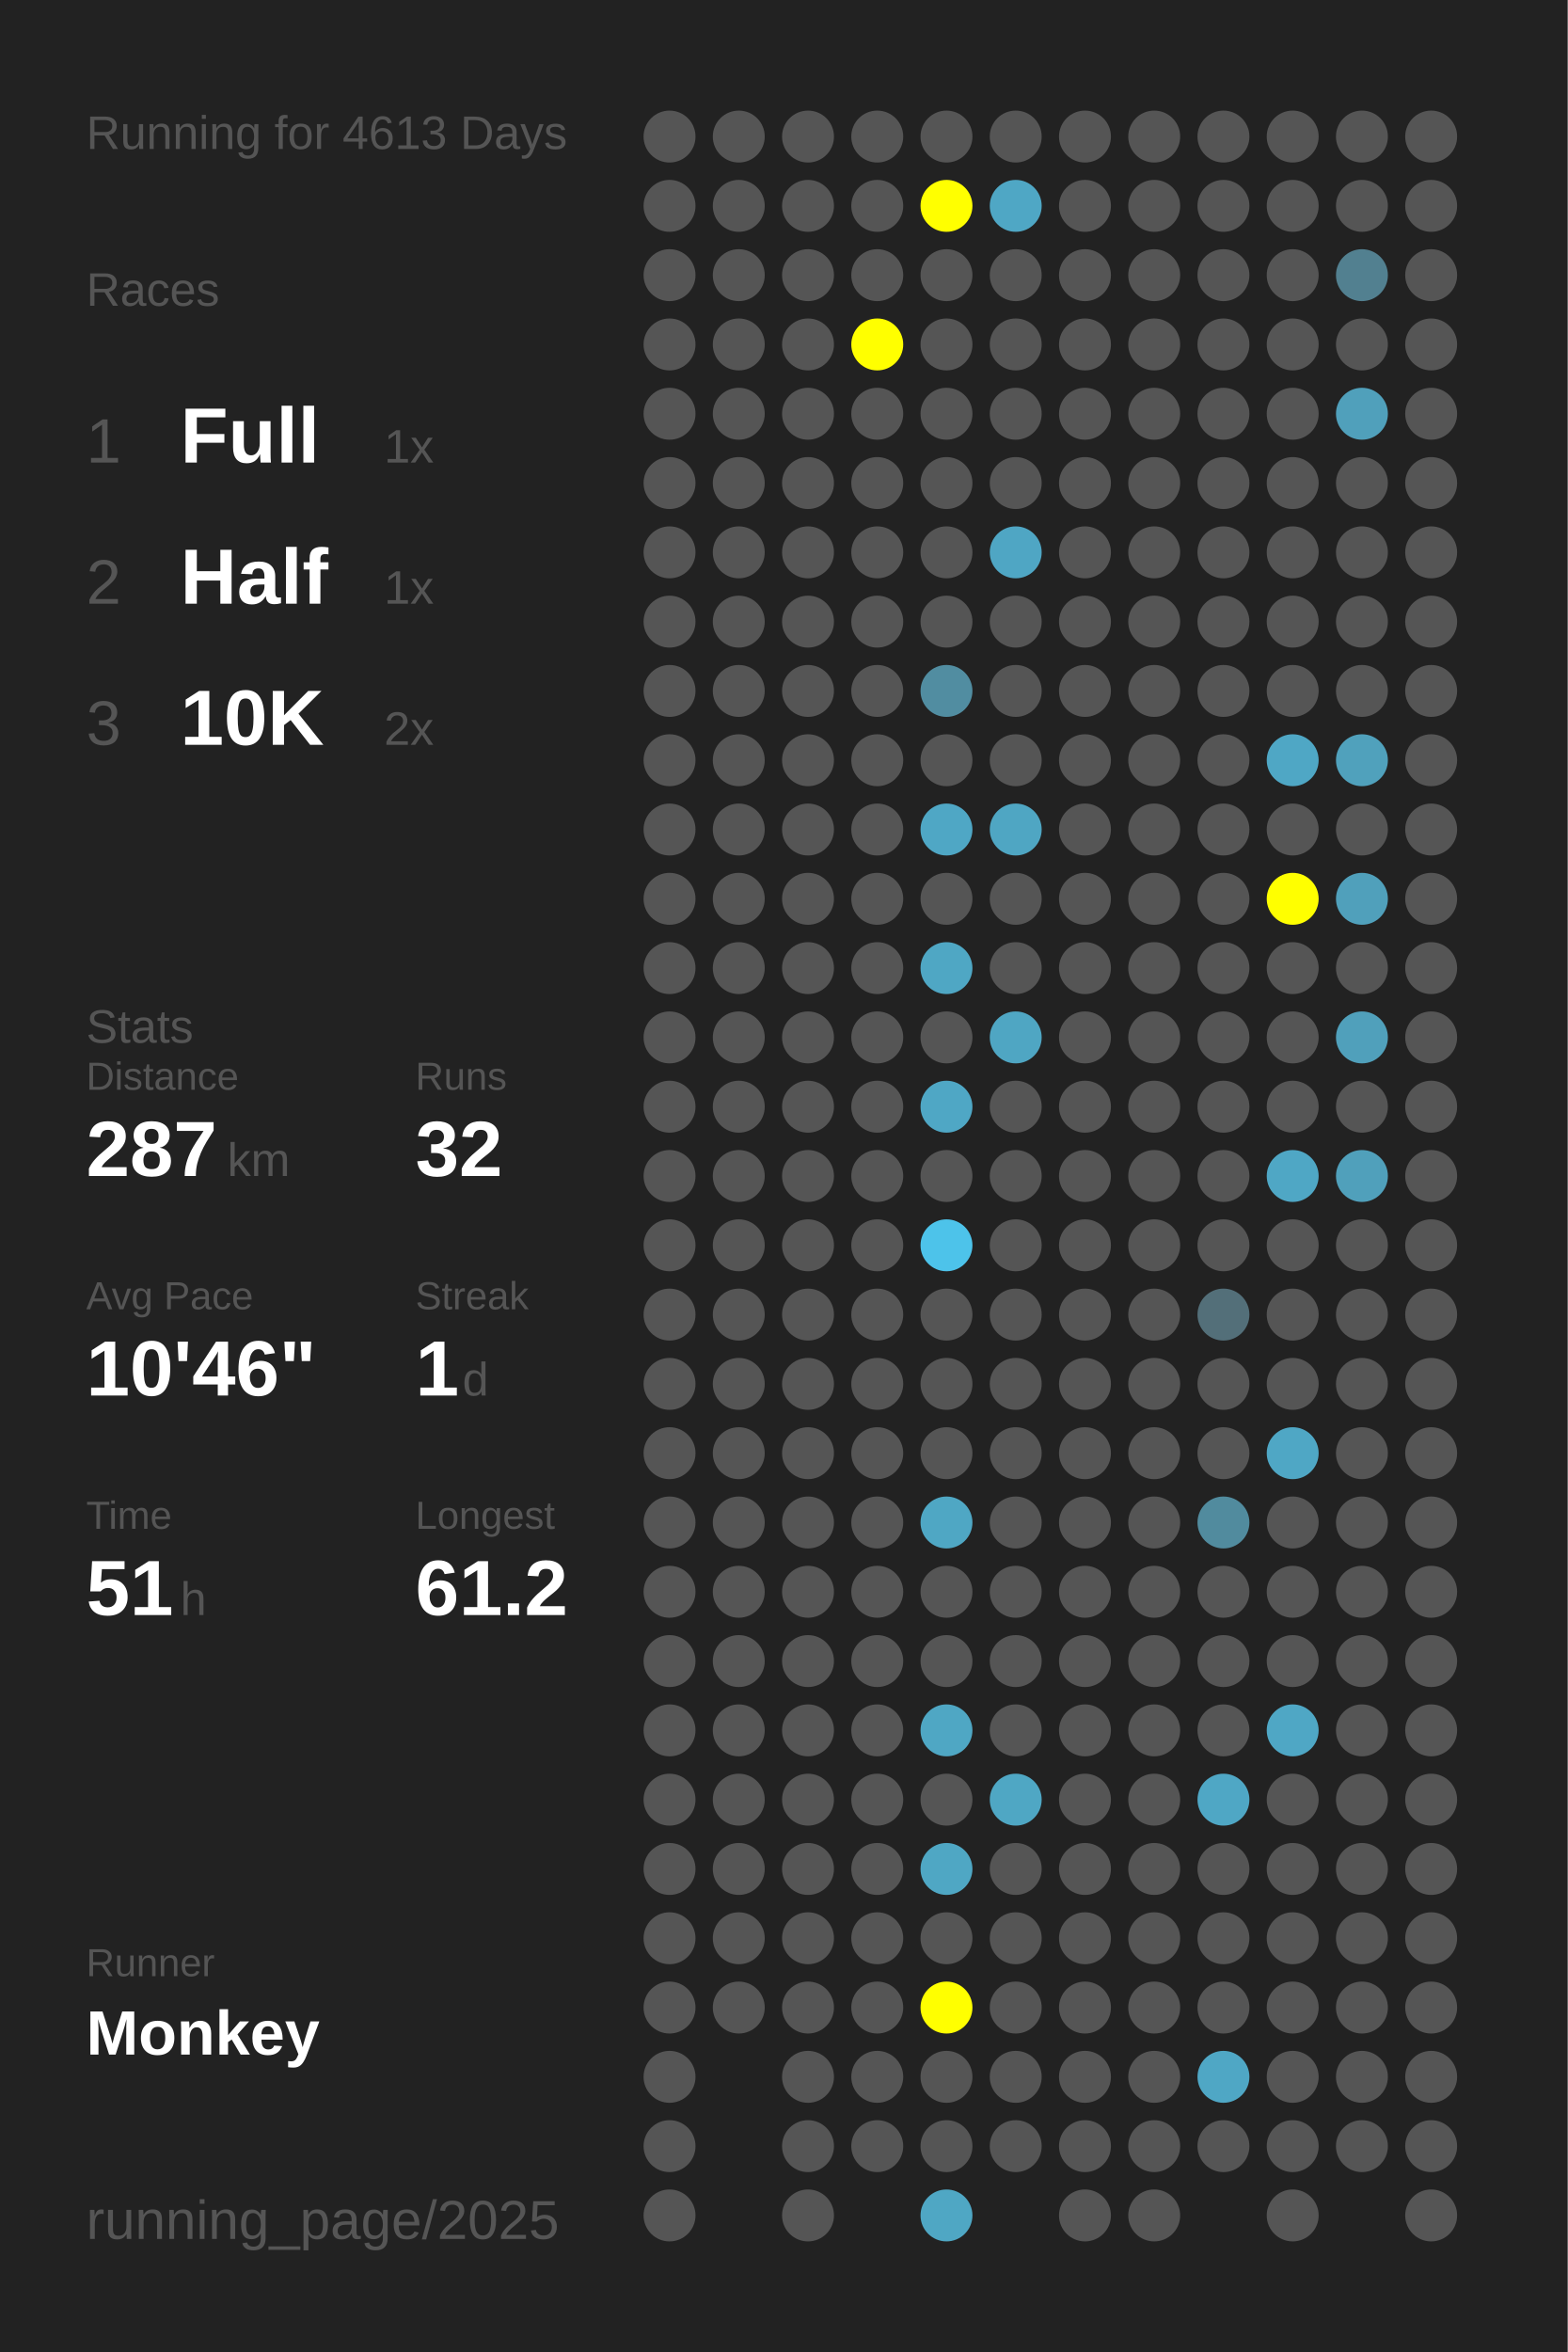
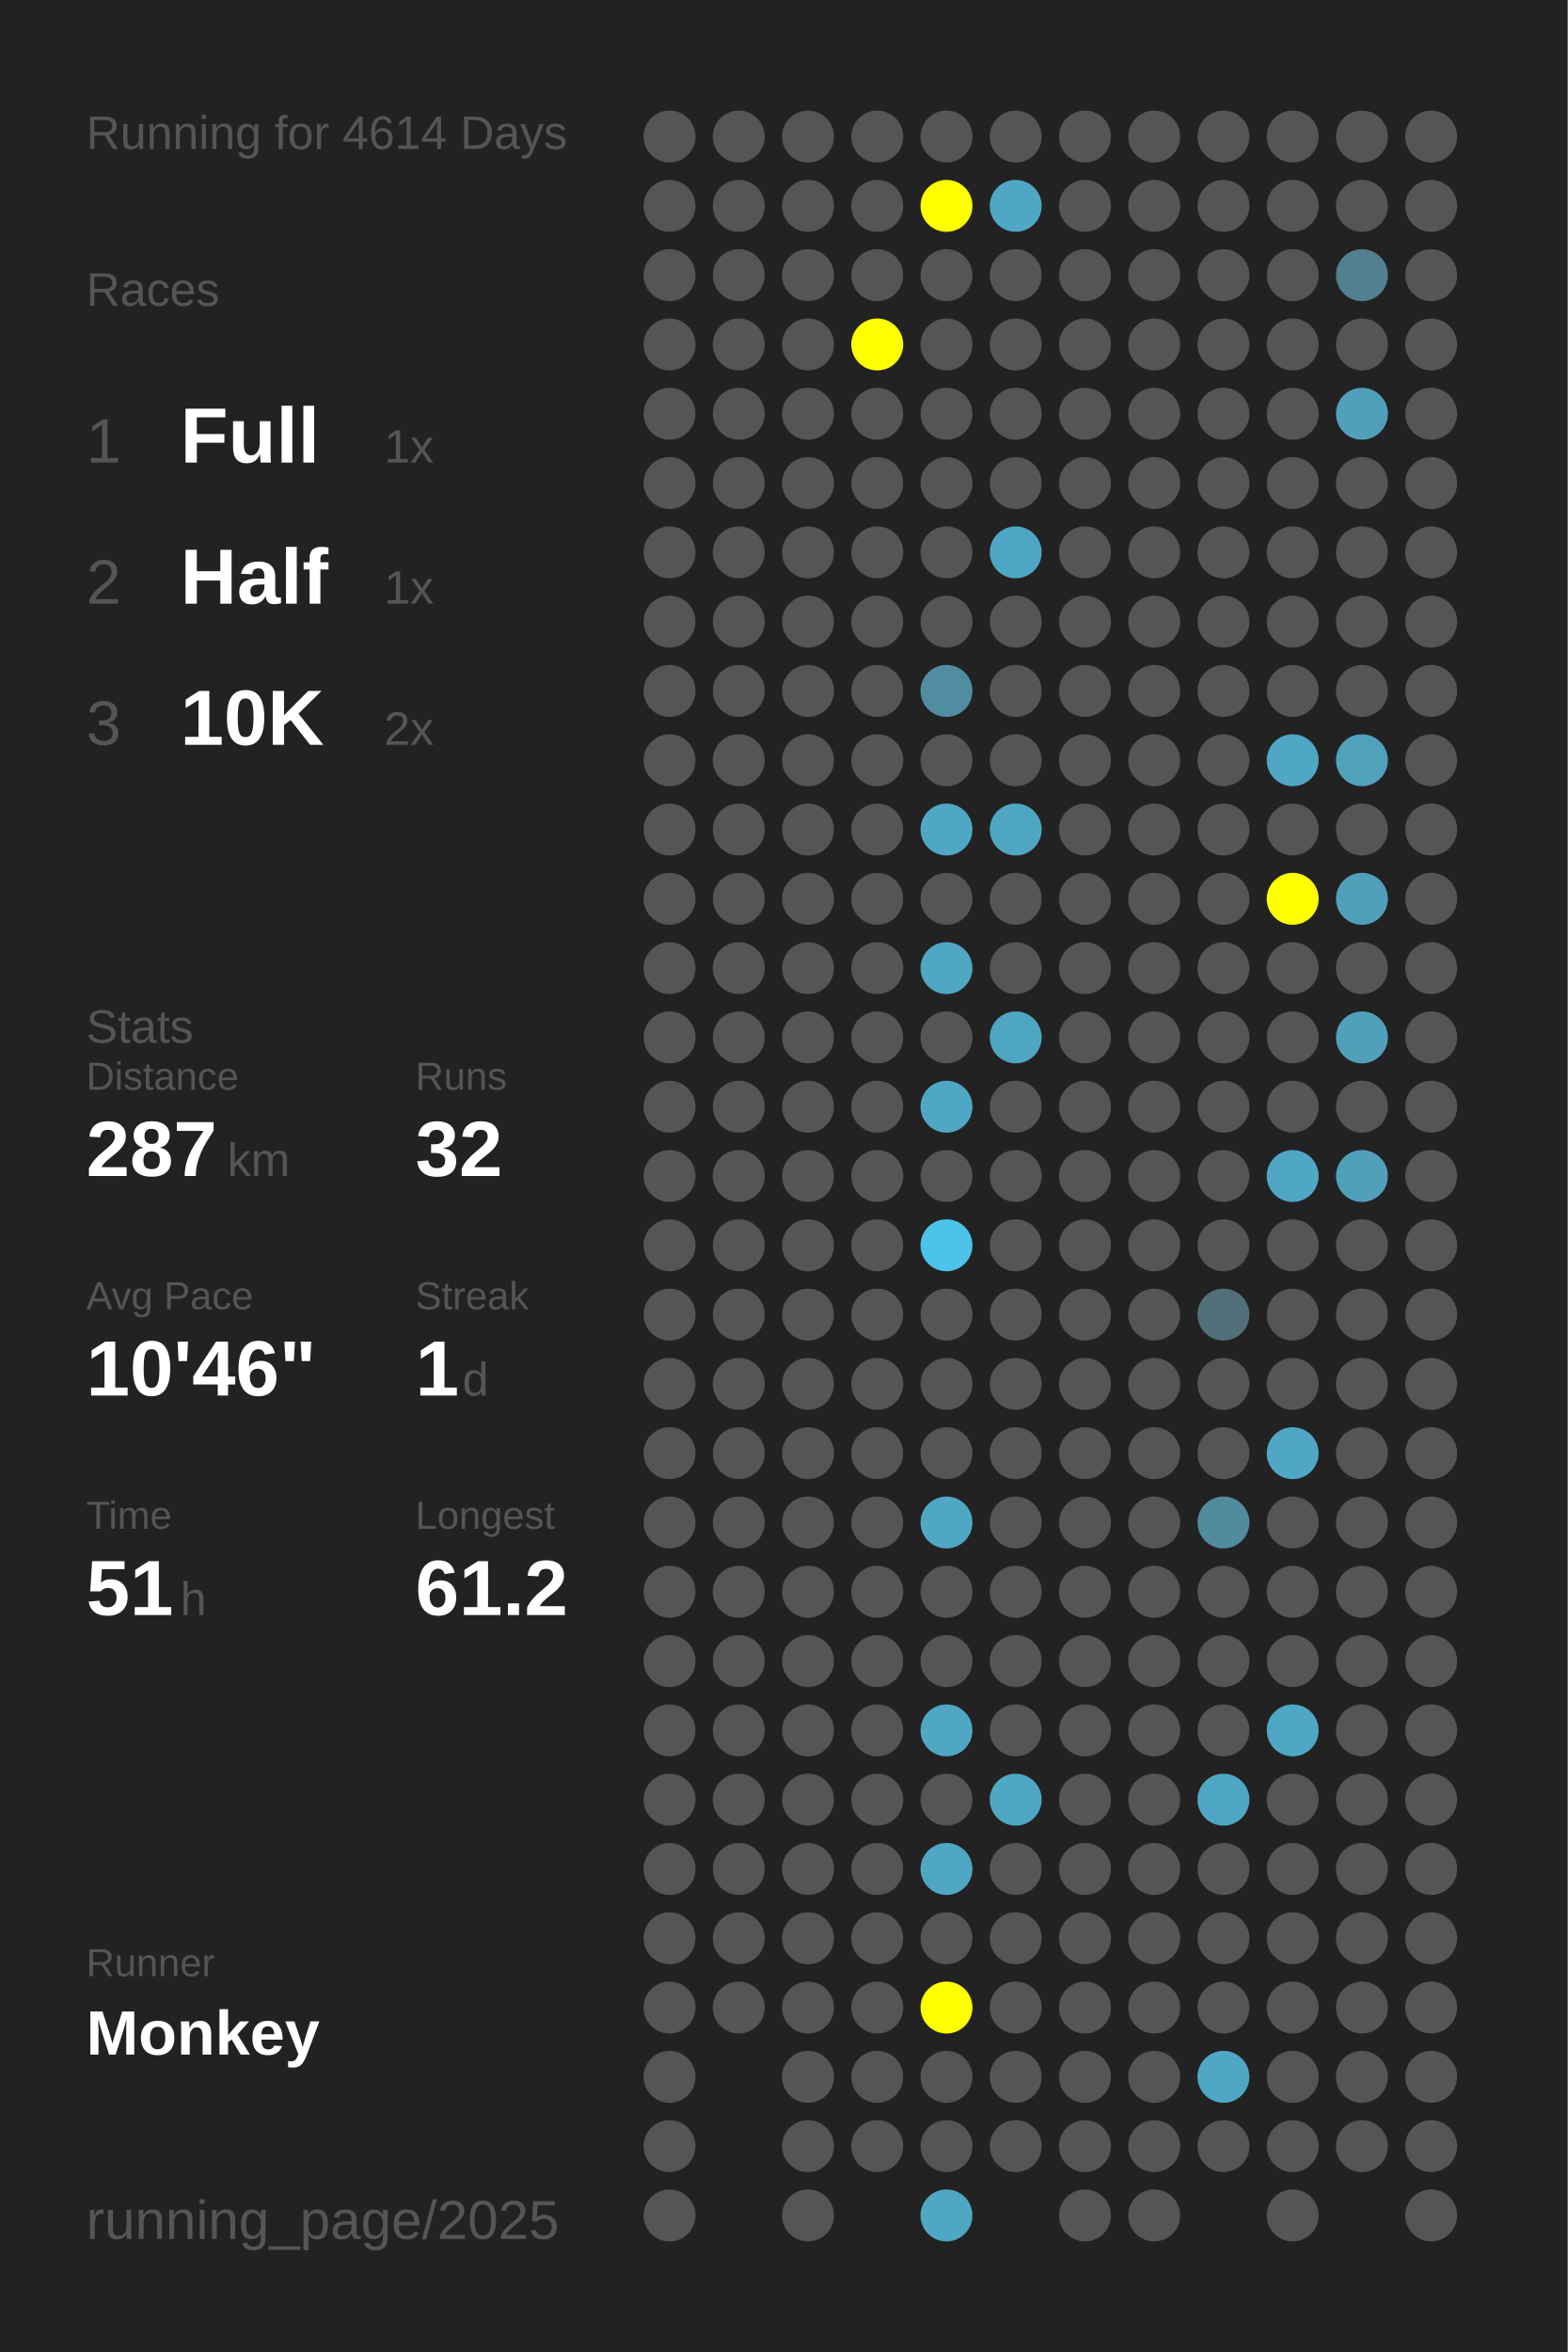
<svg xmlns="http://www.w3.org/2000/svg" baseProfile="full" height="300mm" version="1.1" viewBox="0,0,200,300" width="200mm">
  <defs />
  <rect fill="#222222" height="300" width="200" x="0" y="0" />
-   <text fill="#555555" style="font-size:6px; font-family:Arial;" x="11" y="19">Running for 4613 Days</text>
+   <text fill="#555555" style="font-size:6px; font-family:Arial;" x="11" y="19">Running for 4614 Days</text>
  <text fill="#555555" style="font-size:6px; font-family:Arial;" x="11" y="39">Races</text>
  <text fill="#555555" style="font-size:8px; font-family:Arial;" x="11" y="59">1</text>
  <text fill="#FFFFFF" style="font-size:10px; font-family:Arial; font-weight:bold;" x="23" y="59">Full</text>
  <text fill="#555555" style="font-size:6px; font-family:Arial;" x="49" y="59">1x</text>
  <text fill="#555555" style="font-size:8px; font-family:Arial;" x="11" y="77">2</text>
  <text fill="#FFFFFF" style="font-size:10px; font-family:Arial; font-weight:bold;" x="23" y="77">Half</text>
  <text fill="#555555" style="font-size:6px; font-family:Arial;" x="49" y="77">1x</text>
  <text fill="#555555" style="font-size:8px; font-family:Arial;" x="11" y="95">3</text>
  <text fill="#FFFFFF" style="font-size:10px; font-family:Arial; font-weight:bold;" x="23" y="95">10K</text>
  <text fill="#555555" style="font-size:6px; font-family:Arial;" x="49" y="95">2x</text>
  <text fill="#555555" style="font-size:6px; font-family:Arial;" x="11" y="133">Stats</text>
  <text fill="#555555" style="font-size:5px; font-family:Arial;" x="11" y="139">Distance</text>
  <text fill="#FFFFFF" style="font-size:10px; font-family:Arial; font-weight:bold;" x="11" y="150">287</text>
  <text fill="#555555" style="font-size:6px; font-family:Arial;" x="29" y="150">km</text>
  <text fill="#555555" style="font-size:5px; font-family:Arial;" x="53" y="139">Runs</text>
  <text fill="#FFFFFF" style="font-size:10px; font-family:Arial; font-weight:bold;" x="53" y="150">32</text>
  <text fill="#555555" style="font-size:5px; font-family:Arial;" x="11" y="167">Avg Pace</text>
  <text fill="#FFFFFF" style="font-size:10px; font-family:Arial; font-weight:bold;" x="11" y="178">10'46"</text>
  <text fill="#555555" style="font-size:5px; font-family:Arial;" x="53" y="167">Streak</text>
  <text fill="#FFFFFF" style="font-size:10px; font-family:Arial; font-weight:bold;" x="53" y="178">1</text>
  <text fill="#555555" style="font-size:6px; font-family:Arial;" x="59" y="178">d</text>
  <text fill="#555555" style="font-size:5px; font-family:Arial;" x="11" y="195">Time</text>
  <text fill="#FFFFFF" style="font-size:10px; font-family:Arial; font-weight:bold;" x="11" y="206">51</text>
  <text fill="#555555" style="font-size:6px; font-family:Arial;" x="23" y="206">h</text>
  <text fill="#555555" style="font-size:5px; font-family:Arial;" x="53" y="195">Longest</text>
  <text fill="#FFFFFF" style="font-size:10px; font-family:Arial; font-weight:bold;" x="53" y="206">61.2</text>
  <text fill="#555555" style="font-size:5px; font-family:Arial;" x="11" y="252.065">Runner</text>
  <text fill="#FFFFFF" style="font-size:8px; font-family:Arial; font-weight:bold;" x="11" y="262.065">Monkey</text>
  <text fill="#555555" style="font-size:7px; font-family:Arial;" x="11" y="285.581">running_page/2025</text>
  <circle cx="85.417" cy="17.419" fill="#555555" r="3.312" />
  <circle cx="85.417" cy="26.258" fill="#555555" r="3.312" />
  <circle cx="85.417" cy="35.097" fill="#555555" r="3.312" />
  <circle cx="85.417" cy="43.935" fill="#555555" r="3.312" />
  <circle cx="85.417" cy="52.774" fill="#555555" r="3.312" />
  <circle cx="85.417" cy="61.613" fill="#555555" r="3.312" />
  <circle cx="85.417" cy="70.452" fill="#555555" r="3.312" />
  <circle cx="85.417" cy="79.29" fill="#555555" r="3.312" />
  <circle cx="85.417" cy="88.129" fill="#555555" r="3.312" />
  <circle cx="85.417" cy="96.968" fill="#555555" r="3.312" />
  <circle cx="85.417" cy="105.806" fill="#555555" r="3.312" />
  <circle cx="85.417" cy="114.645" fill="#555555" r="3.312" />
  <circle cx="85.417" cy="123.484" fill="#555555" r="3.312" />
  <circle cx="85.417" cy="132.323" fill="#555555" r="3.312" />
  <circle cx="85.417" cy="141.161" fill="#555555" r="3.312" />
  <circle cx="85.417" cy="150" fill="#555555" r="3.312" />
  <circle cx="85.417" cy="158.839" fill="#555555" r="3.312" />
  <circle cx="85.417" cy="167.677" fill="#555555" r="3.312" />
  <circle cx="85.417" cy="176.516" fill="#555555" r="3.312" />
  <circle cx="85.417" cy="185.355" fill="#555555" r="3.312" />
  <circle cx="85.417" cy="194.194" fill="#555555" r="3.312" />
  <circle cx="85.417" cy="203.032" fill="#555555" r="3.312" />
  <circle cx="85.417" cy="211.871" fill="#555555" r="3.312" />
  <circle cx="85.417" cy="220.71" fill="#555555" r="3.312" />
  <circle cx="85.417" cy="229.548" fill="#555555" r="3.312" />
  <circle cx="85.417" cy="238.387" fill="#555555" r="3.312" />
  <circle cx="85.417" cy="247.226" fill="#555555" r="3.312" />
  <circle cx="85.417" cy="256.065" fill="#555555" r="3.312" />
  <circle cx="85.417" cy="264.903" fill="#555555" r="3.312" />
  <circle cx="85.417" cy="273.742" fill="#555555" r="3.312" />
  <circle cx="85.417" cy="282.581" fill="#555555" r="3.312" />
  <circle cx="94.25" cy="17.419" fill="#555555" r="3.312" />
  <circle cx="94.25" cy="26.258" fill="#555555" r="3.312" />
  <circle cx="94.25" cy="35.097" fill="#555555" r="3.312" />
  <circle cx="94.25" cy="43.935" fill="#555555" r="3.312" />
  <circle cx="94.25" cy="52.774" fill="#555555" r="3.312" />
  <circle cx="94.25" cy="61.613" fill="#555555" r="3.312" />
  <circle cx="94.25" cy="70.452" fill="#555555" r="3.312" />
  <circle cx="94.25" cy="79.29" fill="#555555" r="3.312" />
  <circle cx="94.25" cy="88.129" fill="#555555" r="3.312" />
  <circle cx="94.25" cy="96.968" fill="#555555" r="3.312" />
  <circle cx="94.25" cy="105.806" fill="#555555" r="3.312" />
  <circle cx="94.25" cy="114.645" fill="#555555" r="3.312" />
  <circle cx="94.25" cy="123.484" fill="#555555" r="3.312" />
  <circle cx="94.25" cy="132.323" fill="#555555" r="3.312" />
  <circle cx="94.25" cy="141.161" fill="#555555" r="3.312" />
  <circle cx="94.25" cy="150" fill="#555555" r="3.312" />
  <circle cx="94.25" cy="158.839" fill="#555555" r="3.312" />
  <circle cx="94.25" cy="167.677" fill="#555555" r="3.312" />
  <circle cx="94.25" cy="176.516" fill="#555555" r="3.312" />
  <circle cx="94.25" cy="185.355" fill="#555555" r="3.312" />
  <circle cx="94.25" cy="194.194" fill="#555555" r="3.312" />
  <circle cx="94.25" cy="203.032" fill="#555555" r="3.312" />
  <circle cx="94.25" cy="211.871" fill="#555555" r="3.312" />
  <circle cx="94.25" cy="220.71" fill="#555555" r="3.312" />
  <circle cx="94.25" cy="229.548" fill="#555555" r="3.312" />
  <circle cx="94.25" cy="238.387" fill="#555555" r="3.312" />
  <circle cx="94.25" cy="247.226" fill="#555555" r="3.312" />
  <circle cx="94.25" cy="256.065" fill="#555555" r="3.312" />
  <circle cx="103.083" cy="17.419" fill="#555555" r="3.312" />
  <circle cx="103.083" cy="26.258" fill="#555555" r="3.312" />
  <circle cx="103.083" cy="35.097" fill="#555555" r="3.312" />
  <circle cx="103.083" cy="43.935" fill="#555555" r="3.312" />
  <circle cx="103.083" cy="52.774" fill="#555555" r="3.312" />
  <circle cx="103.083" cy="61.613" fill="#555555" r="3.312" />
  <circle cx="103.083" cy="70.452" fill="#555555" r="3.312" />
  <circle cx="103.083" cy="79.29" fill="#555555" r="3.312" />
  <circle cx="103.083" cy="88.129" fill="#555555" r="3.312" />
  <circle cx="103.083" cy="96.968" fill="#555555" r="3.312" />
  <circle cx="103.083" cy="105.806" fill="#555555" r="3.312" />
  <circle cx="103.083" cy="114.645" fill="#555555" r="3.312" />
  <circle cx="103.083" cy="123.484" fill="#555555" r="3.312" />
  <circle cx="103.083" cy="132.323" fill="#555555" r="3.312" />
  <circle cx="103.083" cy="141.161" fill="#555555" r="3.312" />
  <circle cx="103.083" cy="150" fill="#555555" r="3.312" />
  <circle cx="103.083" cy="158.839" fill="#555555" r="3.312" />
  <circle cx="103.083" cy="167.677" fill="#555555" r="3.312" />
  <circle cx="103.083" cy="176.516" fill="#555555" r="3.312" />
  <circle cx="103.083" cy="185.355" fill="#555555" r="3.312" />
  <circle cx="103.083" cy="194.194" fill="#555555" r="3.312" />
  <circle cx="103.083" cy="203.032" fill="#555555" r="3.312" />
  <circle cx="103.083" cy="211.871" fill="#555555" r="3.312" />
  <circle cx="103.083" cy="220.71" fill="#555555" r="3.312" />
  <circle cx="103.083" cy="229.548" fill="#555555" r="3.312" />
  <circle cx="103.083" cy="238.387" fill="#555555" r="3.312" />
  <circle cx="103.083" cy="247.226" fill="#555555" r="3.312" />
  <circle cx="103.083" cy="256.065" fill="#555555" r="3.312" />
  <circle cx="103.083" cy="264.903" fill="#555555" r="3.312" />
  <circle cx="103.083" cy="273.742" fill="#555555" r="3.312" />
  <circle cx="103.083" cy="282.581" fill="#555555" r="3.312" />
  <circle cx="111.917" cy="17.419" fill="#555555" r="3.312" />
  <circle cx="111.917" cy="26.258" fill="#555555" r="3.312" />
  <circle cx="111.917" cy="35.097" fill="#555555" r="3.312" />
  <circle cx="111.917" cy="43.935" fill="#FFFF00" r="3.312" />
  <circle cx="111.917" cy="52.774" fill="#555555" r="3.312" />
  <circle cx="111.917" cy="61.613" fill="#555555" r="3.312" />
  <circle cx="111.917" cy="70.452" fill="#555555" r="3.312" />
  <circle cx="111.917" cy="79.29" fill="#555555" r="3.312" />
  <circle cx="111.917" cy="88.129" fill="#555555" r="3.312" />
  <circle cx="111.917" cy="96.968" fill="#555555" r="3.312" />
  <circle cx="111.917" cy="105.806" fill="#555555" r="3.312" />
  <circle cx="111.917" cy="114.645" fill="#555555" r="3.312" />
  <circle cx="111.917" cy="123.484" fill="#555555" r="3.312" />
  <circle cx="111.917" cy="132.323" fill="#555555" r="3.312" />
  <circle cx="111.917" cy="141.161" fill="#555555" r="3.312" />
  <circle cx="111.917" cy="150" fill="#555555" r="3.312" />
  <circle cx="111.917" cy="158.839" fill="#555555" r="3.312" />
  <circle cx="111.917" cy="167.677" fill="#555555" r="3.312" />
  <circle cx="111.917" cy="176.516" fill="#555555" r="3.312" />
  <circle cx="111.917" cy="185.355" fill="#555555" r="3.312" />
  <circle cx="111.917" cy="194.194" fill="#555555" r="3.312" />
  <circle cx="111.917" cy="203.032" fill="#555555" r="3.312" />
  <circle cx="111.917" cy="211.871" fill="#555555" r="3.312" />
  <circle cx="111.917" cy="220.71" fill="#555555" r="3.312" />
  <circle cx="111.917" cy="229.548" fill="#555555" r="3.312" />
  <circle cx="111.917" cy="238.387" fill="#555555" r="3.312" />
  <circle cx="111.917" cy="247.226" fill="#555555" r="3.312" />
  <circle cx="111.917" cy="256.065" fill="#555555" r="3.312" />
  <circle cx="111.917" cy="264.903" fill="#555555" r="3.312" />
  <circle cx="111.917" cy="273.742" fill="#555555" r="3.312" />
  <circle cx="120.75" cy="17.419" fill="#555555" r="3.312" />
  <circle cx="120.75" cy="26.258" fill="#FFFF00" r="3.312" />
  <circle cx="120.75" cy="35.097" fill="#555555" r="3.312" />
  <circle cx="120.75" cy="43.935" fill="#555555" r="3.312" />
  <circle cx="120.75" cy="52.774" fill="#555555" r="3.312" />
  <circle cx="120.75" cy="61.613" fill="#555555" r="3.312" />
  <circle cx="120.75" cy="70.452" fill="#555555" r="3.312" />
  <circle cx="120.75" cy="79.29" fill="#555555" r="3.312" />
  <circle cx="120.75" cy="88.129" fill="#518da1" r="3.312" />
  <circle cx="120.75" cy="96.968" fill="#555555" r="3.312" />
  <circle cx="120.75" cy="105.806" fill="#4fa7c5" r="3.312" />
  <circle cx="120.75" cy="114.645" fill="#555555" r="3.312" />
  <circle cx="120.75" cy="123.484" fill="#4fa7c4" r="3.312" />
  <circle cx="120.75" cy="132.323" fill="#555555" r="3.312" />
  <circle cx="120.75" cy="141.161" fill="#4fa7c5" r="3.312" />
  <circle cx="120.75" cy="150" fill="#555555" r="3.312" />
  <circle cx="120.75" cy="158.839" fill="#4dc3ea" r="3.312" />
  <circle cx="120.75" cy="167.677" fill="#555555" r="3.312" />
  <circle cx="120.75" cy="176.516" fill="#555555" r="3.312" />
  <circle cx="120.75" cy="185.355" fill="#555555" r="3.312" />
  <circle cx="120.75" cy="194.194" fill="#4fa7c4" r="3.312" />
  <circle cx="120.75" cy="203.032" fill="#555555" r="3.312" />
  <circle cx="120.75" cy="211.871" fill="#555555" r="3.312" />
  <circle cx="120.75" cy="220.71" fill="#4fa7c4" r="3.312" />
  <circle cx="120.75" cy="229.548" fill="#555555" r="3.312" />
  <circle cx="120.75" cy="238.387" fill="#4fa7c4" r="3.312" />
  <circle cx="120.75" cy="247.226" fill="#555555" r="3.312" />
  <circle cx="120.75" cy="256.065" fill="#FFFF00" r="3.312" />
  <circle cx="120.75" cy="264.903" fill="#555555" r="3.312" />
  <circle cx="120.75" cy="273.742" fill="#555555" r="3.312" />
  <circle cx="120.75" cy="282.581" fill="#4fa7c4" r="3.312" />
  <circle cx="129.583" cy="17.419" fill="#555555" r="3.312" />
  <circle cx="129.583" cy="26.258" fill="#4fa7c5" r="3.312" />
  <circle cx="129.583" cy="35.097" fill="#555555" r="3.312" />
  <circle cx="129.583" cy="43.935" fill="#555555" r="3.312" />
  <circle cx="129.583" cy="52.774" fill="#555555" r="3.312" />
  <circle cx="129.583" cy="61.613" fill="#555555" r="3.312" />
  <circle cx="129.583" cy="70.452" fill="#4fa6c4" r="3.312" />
  <circle cx="129.583" cy="79.29" fill="#555555" r="3.312" />
  <circle cx="129.583" cy="88.129" fill="#555555" r="3.312" />
  <circle cx="129.583" cy="96.968" fill="#555555" r="3.312" />
  <circle cx="129.583" cy="105.806" fill="#4fa6c3" r="3.312" />
  <circle cx="129.583" cy="114.645" fill="#555555" r="3.312" />
  <circle cx="129.583" cy="123.484" fill="#555555" r="3.312" />
  <circle cx="129.583" cy="132.323" fill="#4fa6c3" r="3.312" />
  <circle cx="129.583" cy="141.161" fill="#555555" r="3.312" />
  <circle cx="129.583" cy="150" fill="#555555" r="3.312" />
  <circle cx="129.583" cy="158.839" fill="#555555" r="3.312" />
  <circle cx="129.583" cy="167.677" fill="#555555" r="3.312" />
  <circle cx="129.583" cy="176.516" fill="#555555" r="3.312" />
  <circle cx="129.583" cy="185.355" fill="#555555" r="3.312" />
  <circle cx="129.583" cy="194.194" fill="#555555" r="3.312" />
  <circle cx="129.583" cy="203.032" fill="#555555" r="3.312" />
  <circle cx="129.583" cy="211.871" fill="#555555" r="3.312" />
  <circle cx="129.583" cy="220.71" fill="#555555" r="3.312" />
  <circle cx="129.583" cy="229.548" fill="#4fa7c4" r="3.312" />
  <circle cx="129.583" cy="238.387" fill="#555555" r="3.312" />
  <circle cx="129.583" cy="247.226" fill="#555555" r="3.312" />
  <circle cx="129.583" cy="256.065" fill="#555555" r="3.312" />
  <circle cx="129.583" cy="264.903" fill="#555555" r="3.312" />
  <circle cx="129.583" cy="273.742" fill="#555555" r="3.312" />
  <circle cx="138.417" cy="17.419" fill="#555555" r="3.312" />
  <circle cx="138.417" cy="26.258" fill="#555555" r="3.312" />
  <circle cx="138.417" cy="35.097" fill="#555555" r="3.312" />
  <circle cx="138.417" cy="43.935" fill="#555555" r="3.312" />
  <circle cx="138.417" cy="52.774" fill="#555555" r="3.312" />
  <circle cx="138.417" cy="61.613" fill="#555555" r="3.312" />
  <circle cx="138.417" cy="70.452" fill="#555555" r="3.312" />
  <circle cx="138.417" cy="79.29" fill="#555555" r="3.312" />
  <circle cx="138.417" cy="88.129" fill="#555555" r="3.312" />
  <circle cx="138.417" cy="96.968" fill="#555555" r="3.312" />
  <circle cx="138.417" cy="105.806" fill="#555555" r="3.312" />
  <circle cx="138.417" cy="114.645" fill="#555555" r="3.312" />
  <circle cx="138.417" cy="123.484" fill="#555555" r="3.312" />
  <circle cx="138.417" cy="132.323" fill="#555555" r="3.312" />
  <circle cx="138.417" cy="141.161" fill="#555555" r="3.312" />
  <circle cx="138.417" cy="150" fill="#555555" r="3.312" />
  <circle cx="138.417" cy="158.839" fill="#555555" r="3.312" />
  <circle cx="138.417" cy="167.677" fill="#555555" r="3.312" />
  <circle cx="138.417" cy="176.516" fill="#555555" r="3.312" />
  <circle cx="138.417" cy="185.355" fill="#555555" r="3.312" />
  <circle cx="138.417" cy="194.194" fill="#555555" r="3.312" />
  <circle cx="138.417" cy="203.032" fill="#555555" r="3.312" />
  <circle cx="138.417" cy="211.871" fill="#555555" r="3.312" />
  <circle cx="138.417" cy="220.71" fill="#555555" r="3.312" />
  <circle cx="138.417" cy="229.548" fill="#555555" r="3.312" />
  <circle cx="138.417" cy="238.387" fill="#555555" r="3.312" />
  <circle cx="138.417" cy="247.226" fill="#555555" r="3.312" />
  <circle cx="138.417" cy="256.065" fill="#555555" r="3.312" />
  <circle cx="138.417" cy="264.903" fill="#555555" r="3.312" />
  <circle cx="138.417" cy="273.742" fill="#555555" r="3.312" />
  <circle cx="138.417" cy="282.581" fill="#555555" r="3.312" />
  <circle cx="147.25" cy="17.419" fill="#555555" r="3.312" />
  <circle cx="147.25" cy="26.258" fill="#555555" r="3.312" />
  <circle cx="147.25" cy="35.097" fill="#555555" r="3.312" />
  <circle cx="147.25" cy="43.935" fill="#555555" r="3.312" />
  <circle cx="147.25" cy="52.774" fill="#555555" r="3.312" />
  <circle cx="147.25" cy="61.613" fill="#555555" r="3.312" />
  <circle cx="147.25" cy="70.452" fill="#555555" r="3.312" />
  <circle cx="147.25" cy="79.29" fill="#555555" r="3.312" />
  <circle cx="147.25" cy="88.129" fill="#555555" r="3.312" />
  <circle cx="147.25" cy="96.968" fill="#555555" r="3.312" />
  <circle cx="147.25" cy="105.806" fill="#555555" r="3.312" />
  <circle cx="147.25" cy="114.645" fill="#555555" r="3.312" />
  <circle cx="147.25" cy="123.484" fill="#555555" r="3.312" />
  <circle cx="147.25" cy="132.323" fill="#555555" r="3.312" />
  <circle cx="147.25" cy="141.161" fill="#555555" r="3.312" />
  <circle cx="147.25" cy="150" fill="#555555" r="3.312" />
  <circle cx="147.25" cy="158.839" fill="#555555" r="3.312" />
  <circle cx="147.25" cy="167.677" fill="#555555" r="3.312" />
  <circle cx="147.25" cy="176.516" fill="#555555" r="3.312" />
  <circle cx="147.25" cy="185.355" fill="#555555" r="3.312" />
  <circle cx="147.25" cy="194.194" fill="#555555" r="3.312" />
  <circle cx="147.25" cy="203.032" fill="#555555" r="3.312" />
  <circle cx="147.25" cy="211.871" fill="#555555" r="3.312" />
  <circle cx="147.25" cy="220.71" fill="#555555" r="3.312" />
  <circle cx="147.25" cy="229.548" fill="#555555" r="3.312" />
  <circle cx="147.25" cy="238.387" fill="#555555" r="3.312" />
  <circle cx="147.25" cy="247.226" fill="#555555" r="3.312" />
  <circle cx="147.25" cy="256.065" fill="#555555" r="3.312" />
  <circle cx="147.25" cy="264.903" fill="#555555" r="3.312" />
  <circle cx="147.25" cy="273.742" fill="#555555" r="3.312" />
  <circle cx="147.25" cy="282.581" fill="#555555" r="3.312" />
  <circle cx="156.083" cy="17.419" fill="#555555" r="3.312" />
  <circle cx="156.083" cy="26.258" fill="#555555" r="3.312" />
  <circle cx="156.083" cy="35.097" fill="#555555" r="3.312" />
  <circle cx="156.083" cy="43.935" fill="#555555" r="3.312" />
  <circle cx="156.083" cy="52.774" fill="#555555" r="3.312" />
  <circle cx="156.083" cy="61.613" fill="#555555" r="3.312" />
  <circle cx="156.083" cy="70.452" fill="#555555" r="3.312" />
  <circle cx="156.083" cy="79.29" fill="#555555" r="3.312" />
  <circle cx="156.083" cy="88.129" fill="#555555" r="3.312" />
  <circle cx="156.083" cy="96.968" fill="#555555" r="3.312" />
  <circle cx="156.083" cy="105.806" fill="#555555" r="3.312" />
  <circle cx="156.083" cy="114.645" fill="#555555" r="3.312" />
  <circle cx="156.083" cy="123.484" fill="#555555" r="3.312" />
  <circle cx="156.083" cy="132.323" fill="#555555" r="3.312" />
  <circle cx="156.083" cy="141.161" fill="#555555" r="3.312" />
  <circle cx="156.083" cy="150" fill="#555555" r="3.312" />
  <circle cx="156.083" cy="158.839" fill="#555555" r="3.312" />
  <circle cx="156.083" cy="167.677" fill="#536f79" r="3.312" />
  <circle cx="156.083" cy="176.516" fill="#555555" r="3.312" />
  <circle cx="156.083" cy="185.355" fill="#555555" r="3.312" />
  <circle cx="156.083" cy="194.194" fill="#518b9e" r="3.312" />
  <circle cx="156.083" cy="203.032" fill="#555555" r="3.312" />
  <circle cx="156.083" cy="211.871" fill="#555555" r="3.312" />
  <circle cx="156.083" cy="220.71" fill="#555555" r="3.312" />
  <circle cx="156.083" cy="229.548" fill="#4fa7c5" r="3.312" />
  <circle cx="156.083" cy="238.387" fill="#555555" r="3.312" />
  <circle cx="156.083" cy="247.226" fill="#555555" r="3.312" />
  <circle cx="156.083" cy="256.065" fill="#555555" r="3.312" />
  <circle cx="156.083" cy="264.903" fill="#4fa7c5" r="3.312" />
  <circle cx="156.083" cy="273.742" fill="#555555" r="3.312" />
  <circle cx="164.917" cy="17.419" fill="#555555" r="3.312" />
  <circle cx="164.917" cy="26.258" fill="#555555" r="3.312" />
  <circle cx="164.917" cy="35.097" fill="#555555" r="3.312" />
  <circle cx="164.917" cy="43.935" fill="#555555" r="3.312" />
  <circle cx="164.917" cy="52.774" fill="#555555" r="3.312" />
  <circle cx="164.917" cy="61.613" fill="#555555" r="3.312" />
  <circle cx="164.917" cy="70.452" fill="#555555" r="3.312" />
  <circle cx="164.917" cy="79.29" fill="#555555" r="3.312" />
  <circle cx="164.917" cy="88.129" fill="#555555" r="3.312" />
  <circle cx="164.917" cy="96.968" fill="#4fa7c5" r="3.312" />
  <circle cx="164.917" cy="105.806" fill="#555555" r="3.312" />
  <circle cx="164.917" cy="114.645" fill="#FFFF00" r="3.312" />
  <circle cx="164.917" cy="123.484" fill="#555555" r="3.312" />
  <circle cx="164.917" cy="132.323" fill="#555555" r="3.312" />
  <circle cx="164.917" cy="141.161" fill="#555555" r="3.312" />
  <circle cx="164.917" cy="150" fill="#4fa7c5" r="3.312" />
  <circle cx="164.917" cy="158.839" fill="#555555" r="3.312" />
  <circle cx="164.917" cy="167.677" fill="#555555" r="3.312" />
  <circle cx="164.917" cy="176.516" fill="#555555" r="3.312" />
  <circle cx="164.917" cy="185.355" fill="#4fa7c5" r="3.312" />
  <circle cx="164.917" cy="194.194" fill="#555555" r="3.312" />
  <circle cx="164.917" cy="203.032" fill="#555555" r="3.312" />
  <circle cx="164.917" cy="211.871" fill="#555555" r="3.312" />
  <circle cx="164.917" cy="220.71" fill="#4fa7c5" r="3.312" />
  <circle cx="164.917" cy="229.548" fill="#555555" r="3.312" />
  <circle cx="164.917" cy="238.387" fill="#555555" r="3.312" />
  <circle cx="164.917" cy="247.226" fill="#555555" r="3.312" />
  <circle cx="164.917" cy="256.065" fill="#555555" r="3.312" />
  <circle cx="164.917" cy="264.903" fill="#555555" r="3.312" />
  <circle cx="164.917" cy="273.742" fill="#555555" r="3.312" />
  <circle cx="164.917" cy="282.581" fill="#555555" r="3.312" />
  <circle cx="173.75" cy="17.419" fill="#555555" r="3.312" />
  <circle cx="173.75" cy="26.258" fill="#555555" r="3.312" />
  <circle cx="173.75" cy="35.097" fill="#528090" r="3.312" />
  <circle cx="173.75" cy="43.935" fill="#555555" r="3.312" />
  <circle cx="173.75" cy="52.774" fill="#50a0bb" r="3.312" />
  <circle cx="173.75" cy="61.613" fill="#555555" r="3.312" />
  <circle cx="173.75" cy="70.452" fill="#555555" r="3.312" />
  <circle cx="173.75" cy="79.29" fill="#555555" r="3.312" />
  <circle cx="173.75" cy="88.129" fill="#555555" r="3.312" />
  <circle cx="173.75" cy="96.968" fill="#50a1bc" r="3.312" />
  <circle cx="173.75" cy="105.806" fill="#555555" r="3.312" />
  <circle cx="173.75" cy="114.645" fill="#50a0bb" r="3.312" />
  <circle cx="173.75" cy="123.484" fill="#555555" r="3.312" />
  <circle cx="173.75" cy="132.323" fill="#50a0bb" r="3.312" />
  <circle cx="173.75" cy="141.161" fill="#555555" r="3.312" />
  <circle cx="173.75" cy="150" fill="#50a0bb" r="3.312" />
  <circle cx="173.75" cy="158.839" fill="#555555" r="3.312" />
  <circle cx="173.75" cy="167.677" fill="#555555" r="3.312" />
  <circle cx="173.75" cy="176.516" fill="#555555" r="3.312" />
  <circle cx="173.75" cy="185.355" fill="#555555" r="3.312" />
  <circle cx="173.75" cy="194.194" fill="#555555" r="3.312" />
  <circle cx="173.75" cy="203.032" fill="#555555" r="3.312" />
  <circle cx="173.75" cy="211.871" fill="#555555" r="3.312" />
  <circle cx="173.75" cy="220.71" fill="#555555" r="3.312" />
  <circle cx="173.75" cy="229.548" fill="#555555" r="3.312" />
  <circle cx="173.75" cy="238.387" fill="#555555" r="3.312" />
  <circle cx="173.75" cy="247.226" fill="#555555" r="3.312" />
  <circle cx="173.75" cy="256.065" fill="#555555" r="3.312" />
  <circle cx="173.75" cy="264.903" fill="#555555" r="3.312" />
  <circle cx="173.75" cy="273.742" fill="#555555" r="3.312" />
  <circle cx="182.583" cy="17.419" fill="#555555" r="3.312" />
  <circle cx="182.583" cy="26.258" fill="#555555" r="3.312" />
  <circle cx="182.583" cy="35.097" fill="#555555" r="3.312" />
  <circle cx="182.583" cy="43.935" fill="#555555" r="3.312" />
  <circle cx="182.583" cy="52.774" fill="#555555" r="3.312" />
  <circle cx="182.583" cy="61.613" fill="#555555" r="3.312" />
  <circle cx="182.583" cy="70.452" fill="#555555" r="3.312" />
  <circle cx="182.583" cy="79.29" fill="#555555" r="3.312" />
  <circle cx="182.583" cy="88.129" fill="#555555" r="3.312" />
  <circle cx="182.583" cy="96.968" fill="#555555" r="3.312" />
  <circle cx="182.583" cy="105.806" fill="#555555" r="3.312" />
  <circle cx="182.583" cy="114.645" fill="#555555" r="3.312" />
  <circle cx="182.583" cy="123.484" fill="#555555" r="3.312" />
  <circle cx="182.583" cy="132.323" fill="#555555" r="3.312" />
  <circle cx="182.583" cy="141.161" fill="#555555" r="3.312" />
  <circle cx="182.583" cy="150" fill="#555555" r="3.312" />
  <circle cx="182.583" cy="158.839" fill="#555555" r="3.312" />
  <circle cx="182.583" cy="167.677" fill="#555555" r="3.312" />
  <circle cx="182.583" cy="176.516" fill="#555555" r="3.312" />
  <circle cx="182.583" cy="185.355" fill="#555555" r="3.312" />
  <circle cx="182.583" cy="194.194" fill="#555555" r="3.312" />
  <circle cx="182.583" cy="203.032" fill="#555555" r="3.312" />
  <circle cx="182.583" cy="211.871" fill="#555555" r="3.312" />
  <circle cx="182.583" cy="220.71" fill="#555555" r="3.312" />
  <circle cx="182.583" cy="229.548" fill="#555555" r="3.312" />
  <circle cx="182.583" cy="238.387" fill="#555555" r="3.312" />
  <circle cx="182.583" cy="247.226" fill="#555555" r="3.312" />
  <circle cx="182.583" cy="256.065" fill="#555555" r="3.312" />
  <circle cx="182.583" cy="264.903" fill="#555555" r="3.312" />
  <circle cx="182.583" cy="273.742" fill="#555555" r="3.312" />
  <circle cx="182.583" cy="282.581" fill="#555555" r="3.312" />
</svg>
